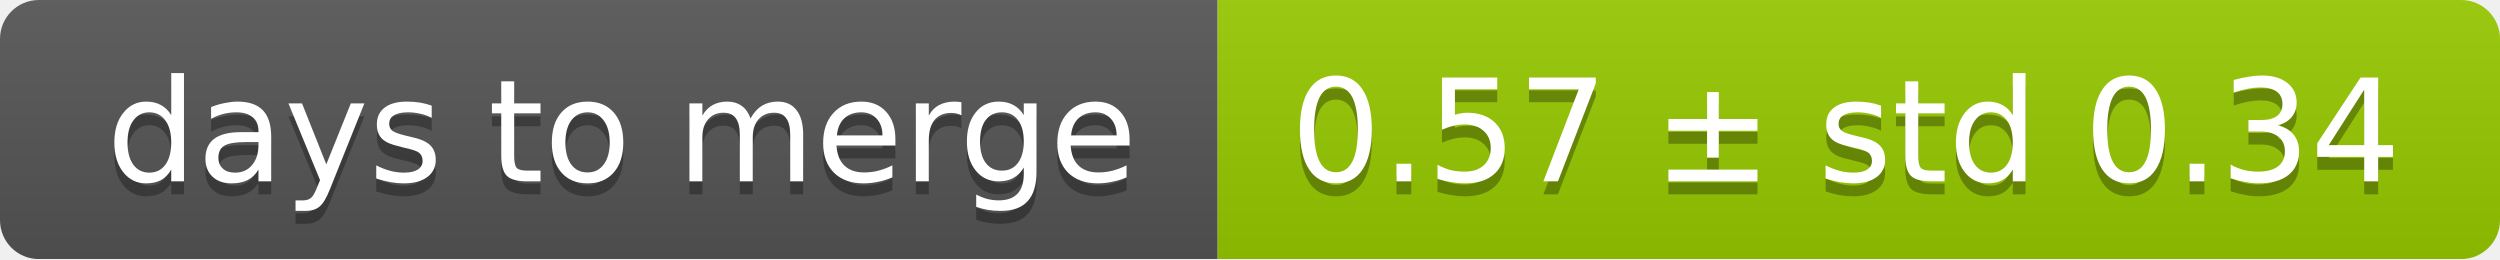
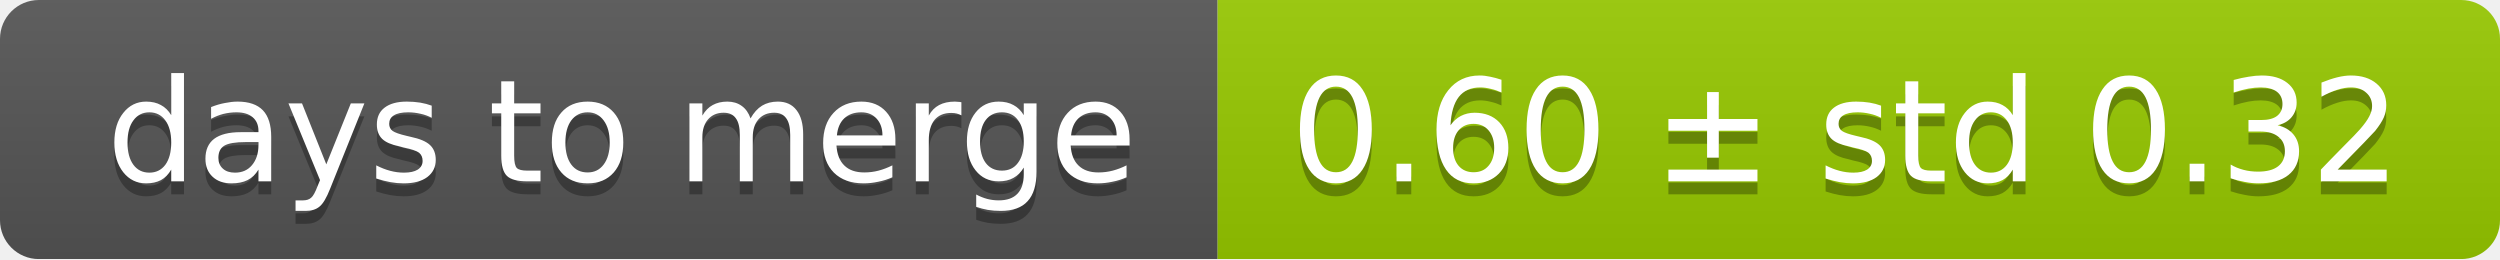
<svg xmlns="http://www.w3.org/2000/svg" width="193" height="20">
  <linearGradient id="smooth" x2="0" y2="100%">
    <stop offset="0" stop-color="#bbb" stop-opacity=".1" />
    <stop offset="1" stop-opacity=".1" />
  </linearGradient>
  <mask id="round">
    <rect width="193" height="20" rx="3" fill="#fff" />
  </mask>
  <g mask="url(#round)">
    <rect width="94" height="20" fill="#555" />
    <rect x="94" width="99" height="20" fill="#97ca00" />
    <rect width="193" height="20" fill="url(#smooth)" />
  </g>
  <g fill="#fff" text-anchor="middle" font-family="DejaVu Sans,Verdana,Geneva,sans-serif" font-size="11">
    <text x="48" y="15" fill="#010101" fill-opacity=".3">days to merge</text>
    <text x="48" y="14">days to merge</text>
-     <text x="142.5" y="15" fill="#010101" fill-opacity=".3">0.57 ± std 0.34</text>
-     <text x="142.5" y="14">0.57 ± std 0.34</text>
+     <text x="142.5" y="15" fill="#010101" fill-opacity=".3">0.60 ± std 0.32</text>
+     <text x="142.5" y="14">0.60 ± std 0.32</text>
  </g>
</svg>
